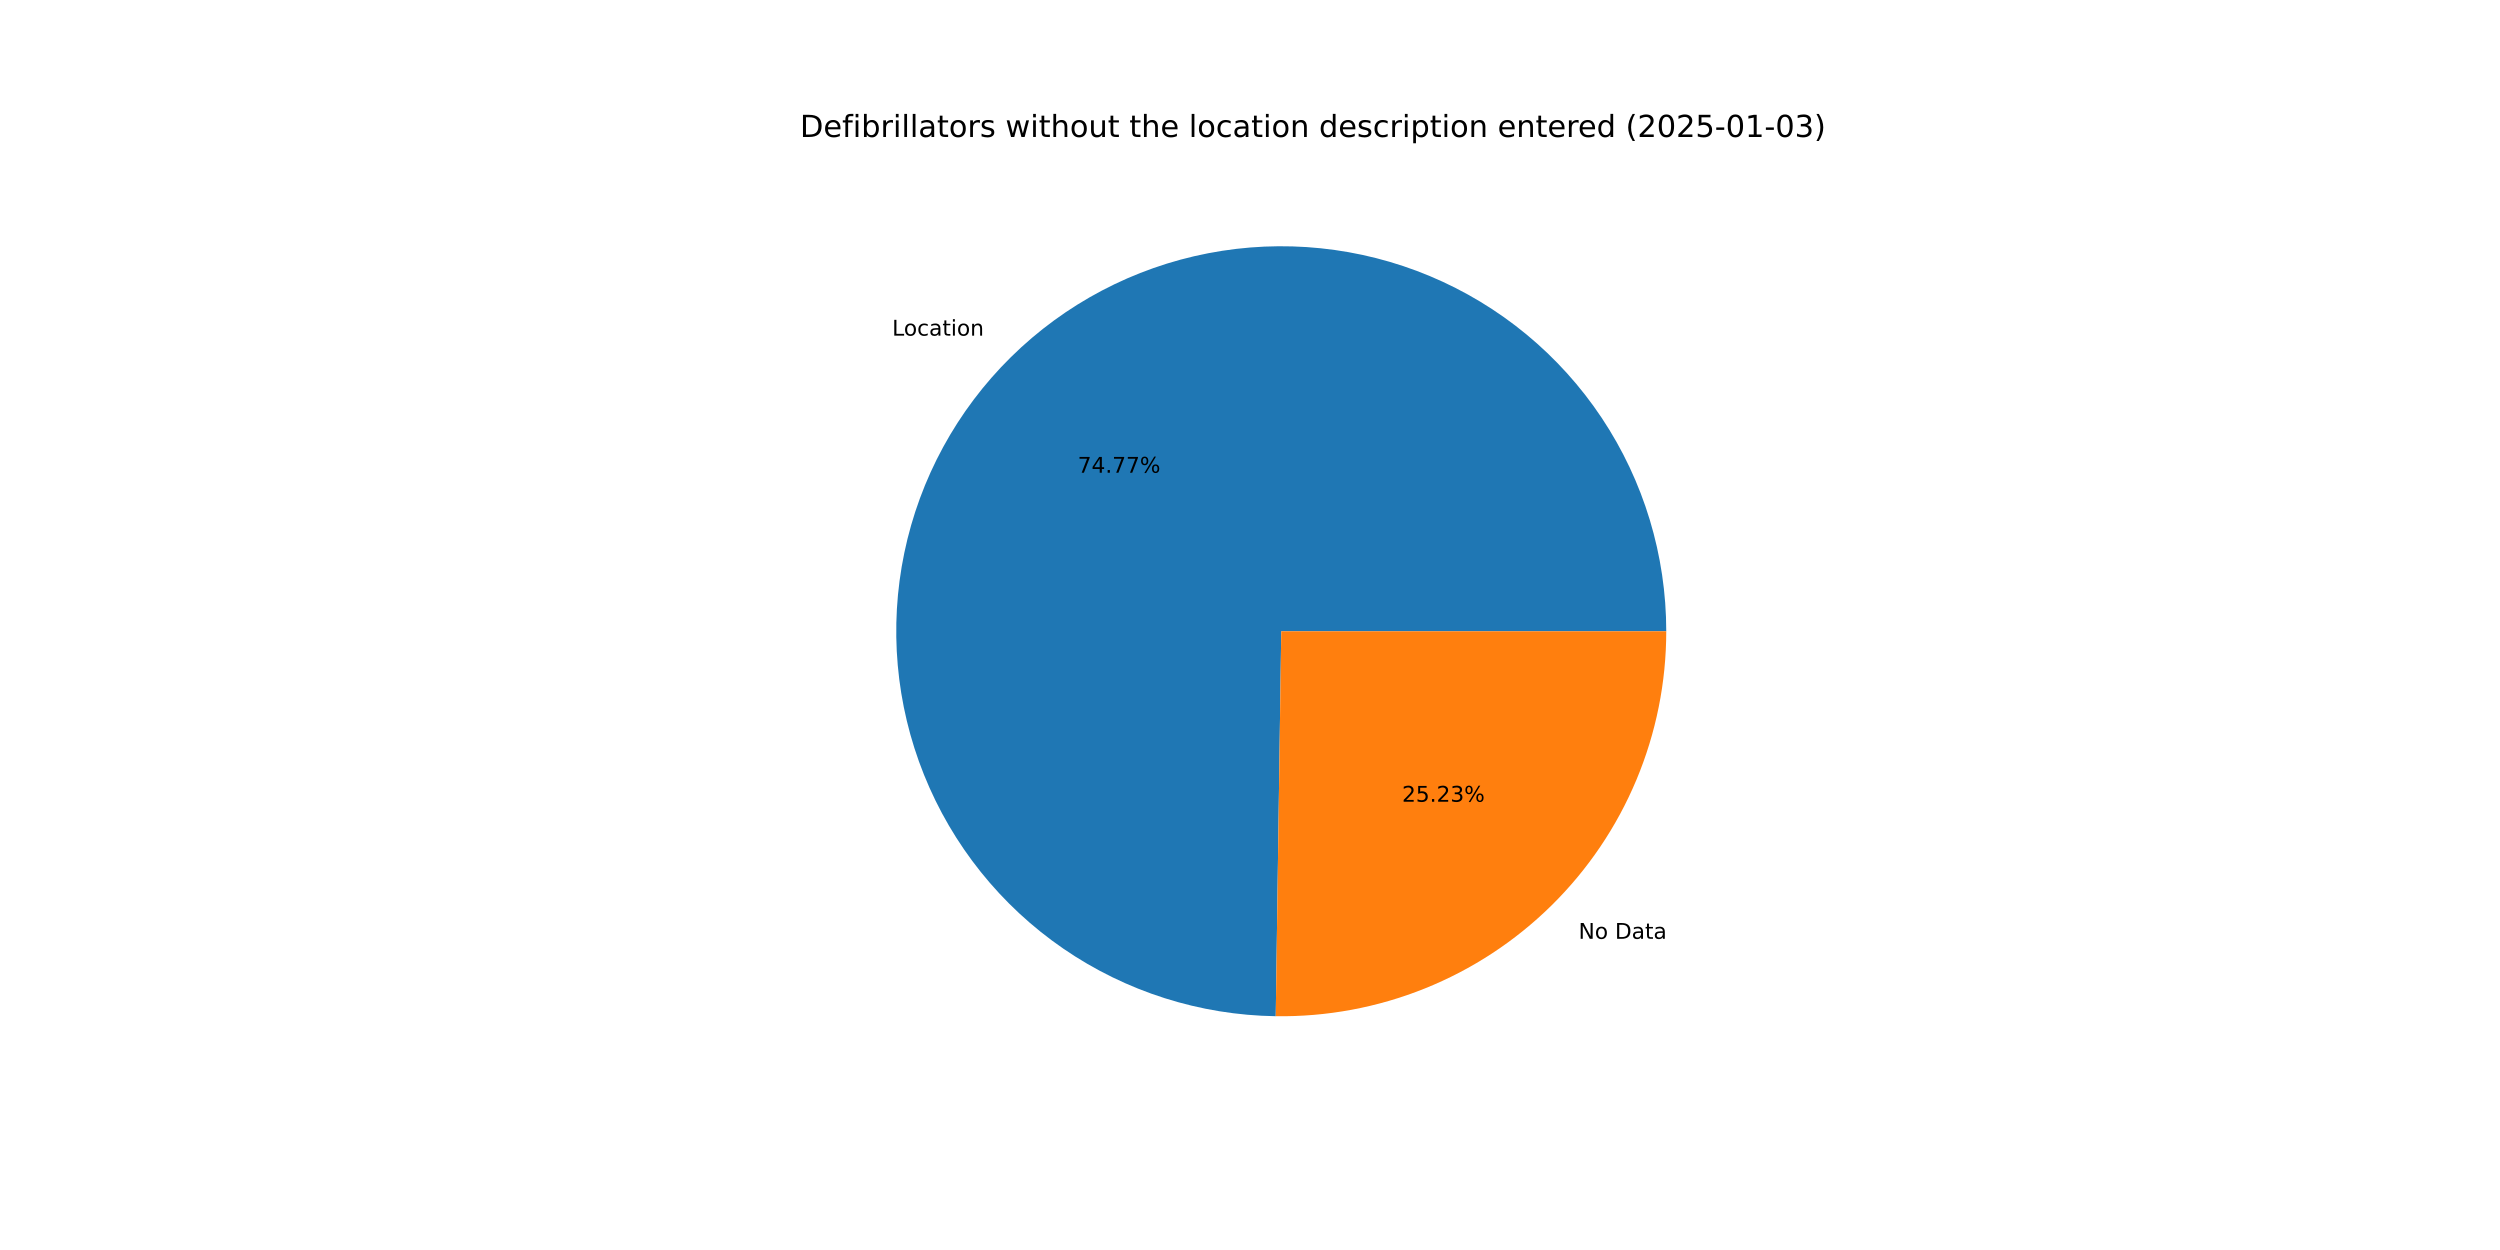
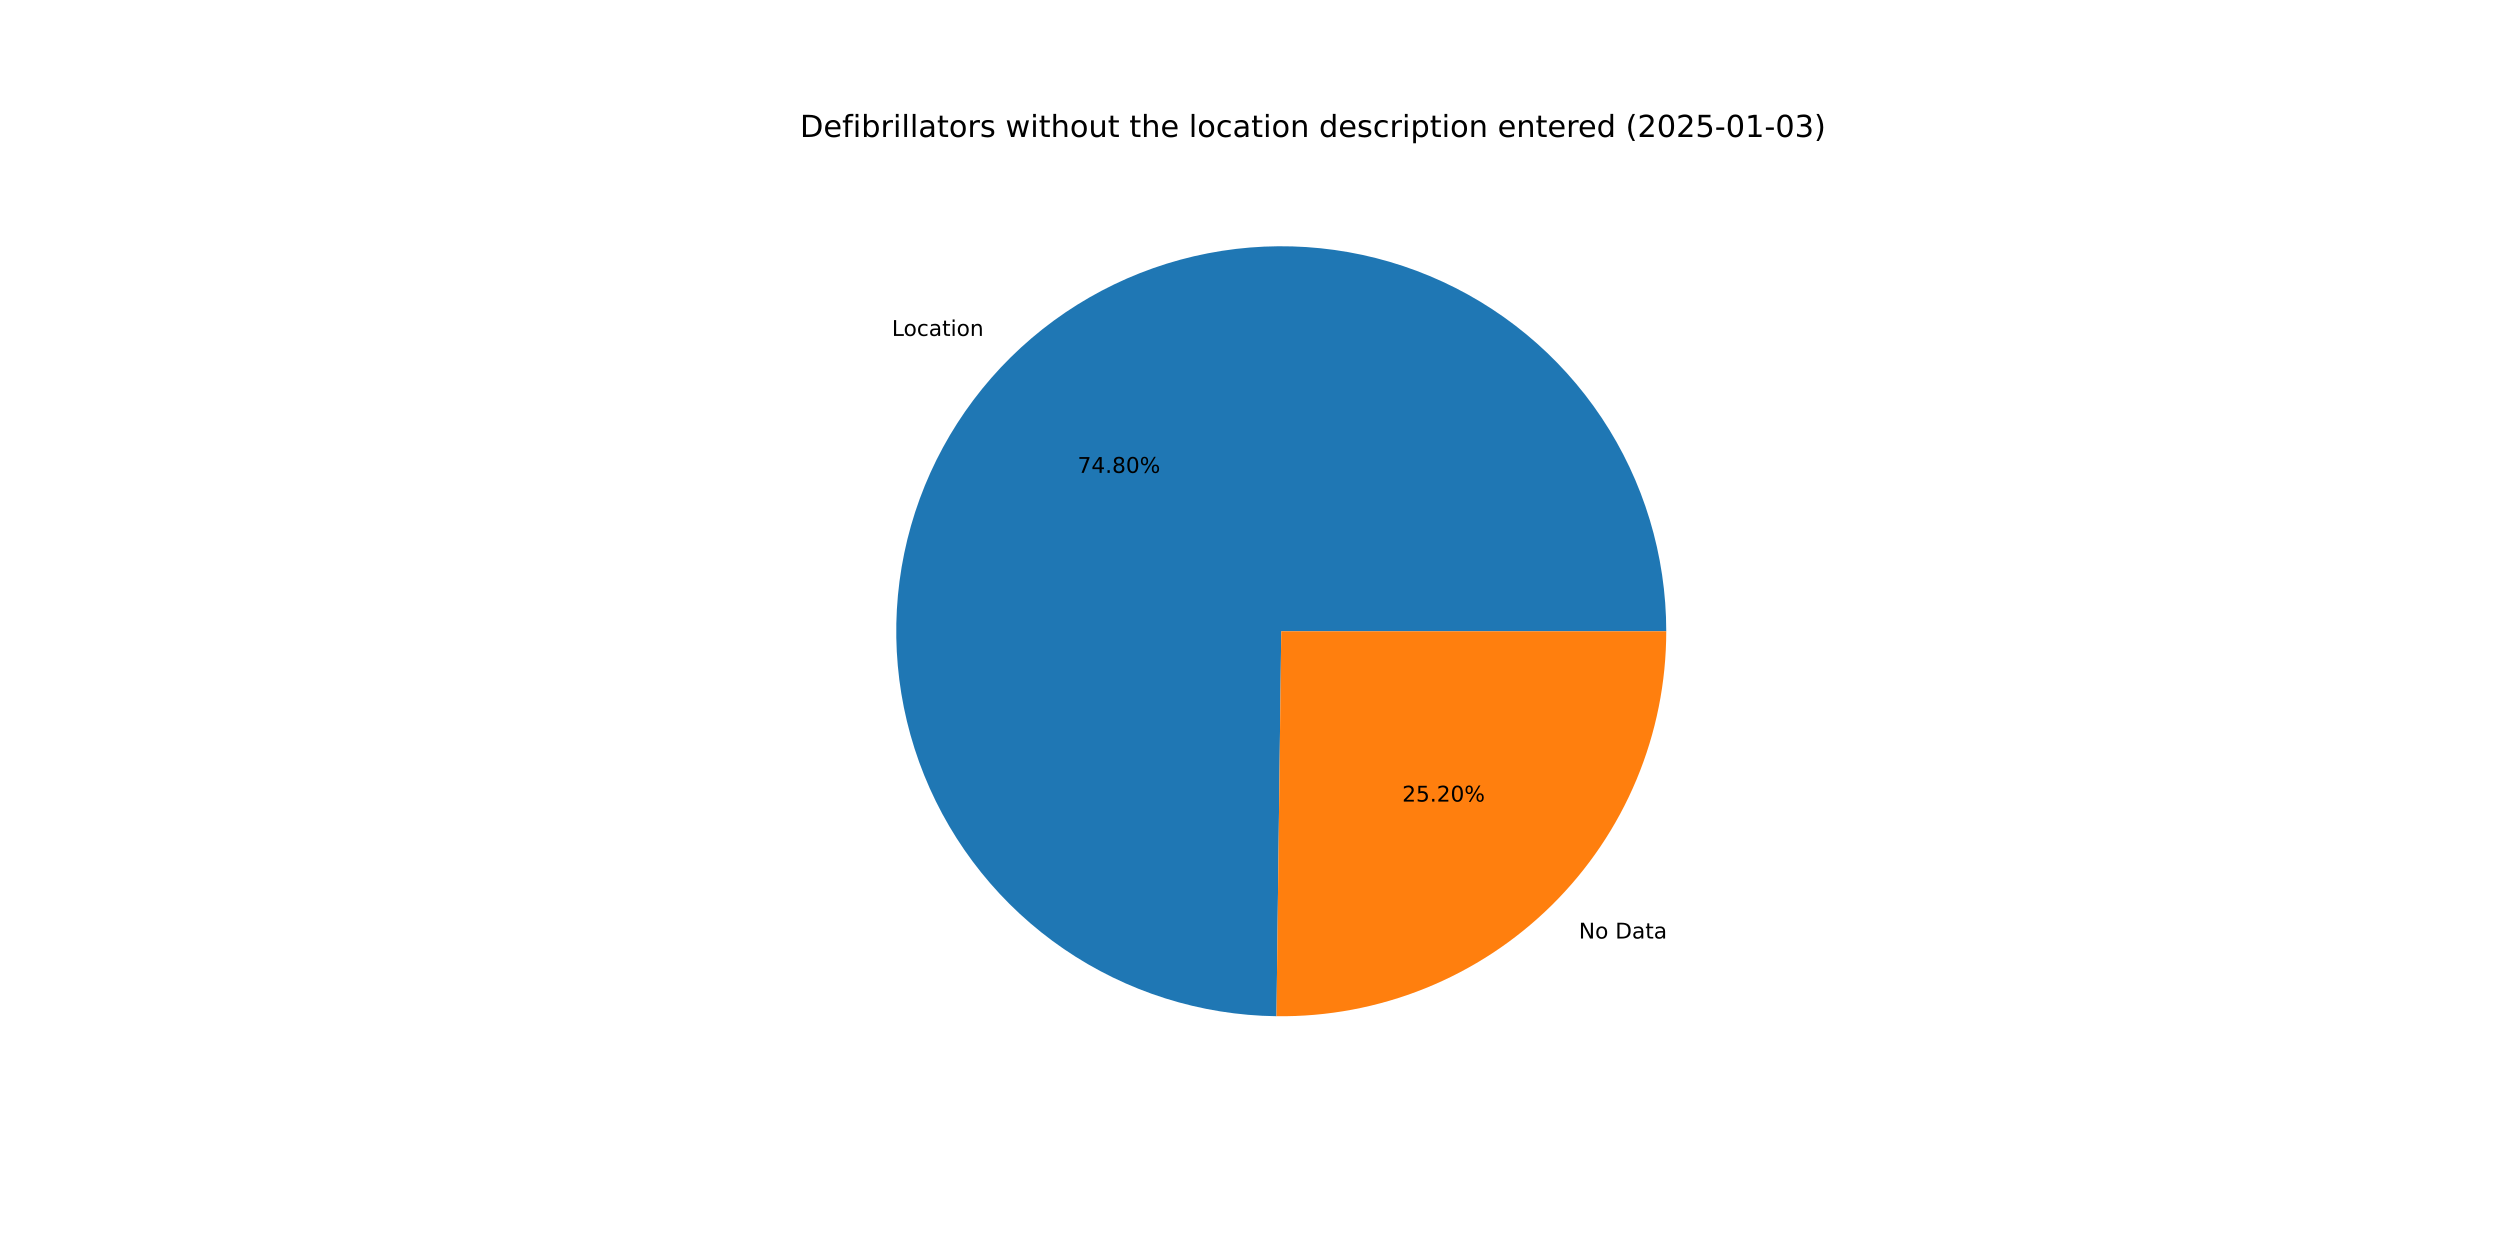
<svg xmlns="http://www.w3.org/2000/svg" xmlns:xlink="http://www.w3.org/1999/xlink" width="1152pt" height="576pt" viewBox="0 0 1152 576" version="1.1">
  <defs>
    <style type="text/css">*{stroke-linejoin: round; stroke-linecap: butt}</style>
  </defs>
  <g id="figure_1">
    <g id="patch_1">
      <path d="M 0 576  L 1152 576  L 1152 0  L 0 0  z " style="fill: #ffffff" />
    </g>
    <g id="axes_1">
      <g id="patch_2">
-         <path d="M 767.808 290.88  C 767.808 255.904 757.465 221.697 738.085 192.581  C 718.706 163.465 691.142 140.72 658.877 127.22  C 626.612 113.72 591.063 110.058 556.723 116.698  C 522.383 123.337 490.762 139.985 465.854 164.54  C 440.946 189.094 423.847 220.474 416.717 254.715  C 409.587 288.956 412.74 324.554 425.777 357.009  C 438.815 389.464 461.163 417.35 489.999 437.144  C 518.835 456.938 552.89 467.77 587.862 468.27  L 590.4 290.88  z " style="fill: #1f77b4" />
+         <path d="M 767.808 290.88  C 767.808 255.89 757.456 221.67 738.062 192.547  C 718.668 163.424 691.085 140.679 658.8 127.188  C 626.516 113.698 590.95 110.055 556.601 116.721  C 522.252 123.387 490.631 140.069 465.736 164.656  C 440.841 189.244 423.768 220.655 416.675 254.918  C 409.582 289.182 412.782 324.79 425.87 357.24  C 438.959 389.69 461.359 417.554 490.239 437.308  C 519.118 457.063 553.207 467.839 588.194 468.274  L 590.4 290.88  z " style="fill: #1f77b4" />
      </g>
      <g id="patch_3">
-         <path d="M 587.862 468.27  C 611.37 468.606 634.712 464.266 656.529 455.503  C 678.345 446.739 698.203 433.726 714.946 417.22  C 731.689 400.715 744.985 381.045 754.06 359.357  C 763.135 337.668 767.808 314.391 767.808 290.88  L 590.4 290.88  z " style="fill: #ff7f0e" />
+         <path d="M 588.194 468.274  C 611.675 468.566 634.982 464.193 656.76 455.41  C 678.538 446.626 698.357 433.605 715.064 417.104  C 731.772 400.603 745.038 380.947 754.092 359.28  C 763.146 337.613 767.808 314.363 767.808 290.88  L 590.4 290.88  z " style="fill: #ff7f0e" />
      </g>
      <g id="matplotlib.axis_1" />
      <g id="matplotlib.axis_2" />
      <g id="text_1">
-         <g transform="translate(411.1026 154.6649) scale(0.1 -0.1)">
+         <g transform="translate(410.9725 154.7932) scale(0.1 -0.1)">
          <defs>
            <path id="DejaVuSans-4c" d="M 628 4666  L 1259 4666  L 1259 531  L 3531 531  L 3531 0  L 628 0  L 628 4666  z " transform="scale(0.015625)" />
            <path id="DejaVuSans-6f" d="M 1959 3097  Q 1497 3097 1228 2736  Q 959 2375 959 1747  Q 959 1119 1226 758  Q 1494 397 1959 397  Q 2419 397 2687 759  Q 2956 1122 2956 1747  Q 2956 2369 2687 2733  Q 2419 3097 1959 3097  z M 1959 3584  Q 2709 3584 3137 3096  Q 3566 2609 3566 1747  Q 3566 888 3137 398  Q 2709 -91 1959 -91  Q 1206 -91 779 398  Q 353 888 353 1747  Q 353 2609 779 3096  Q 1206 3584 1959 3584  z " transform="scale(0.015625)" />
            <path id="DejaVuSans-63" d="M 3122 3366  L 3122 2828  Q 2878 2963 2633 3030  Q 2388 3097 2138 3097  Q 1578 3097 1268 2742  Q 959 2388 959 1747  Q 959 1106 1268 751  Q 1578 397 2138 397  Q 2388 397 2633 464  Q 2878 531 3122 666  L 3122 134  Q 2881 22 2623 -34  Q 2366 -91 2075 -91  Q 1284 -91 818 406  Q 353 903 353 1747  Q 353 2603 823 3093  Q 1294 3584 2113 3584  Q 2378 3584 2631 3529  Q 2884 3475 3122 3366  z " transform="scale(0.015625)" />
            <path id="DejaVuSans-61" d="M 2194 1759  Q 1497 1759 1228 1600  Q 959 1441 959 1056  Q 959 750 1161 570  Q 1363 391 1709 391  Q 2188 391 2477 730  Q 2766 1069 2766 1631  L 2766 1759  L 2194 1759  z M 3341 1997  L 3341 0  L 2766 0  L 2766 531  Q 2569 213 2275 61  Q 1981 -91 1556 -91  Q 1019 -91 701 211  Q 384 513 384 1019  Q 384 1609 779 1909  Q 1175 2209 1959 2209  L 2766 2209  L 2766 2266  Q 2766 2663 2505 2880  Q 2244 3097 1772 3097  Q 1472 3097 1187 3025  Q 903 2953 641 2809  L 641 3341  Q 956 3463 1253 3523  Q 1550 3584 1831 3584  Q 2591 3584 2966 3190  Q 3341 2797 3341 1997  z " transform="scale(0.015625)" />
            <path id="DejaVuSans-74" d="M 1172 4494  L 1172 3500  L 2356 3500  L 2356 3053  L 1172 3053  L 1172 1153  Q 1172 725 1289 603  Q 1406 481 1766 481  L 2356 481  L 2356 0  L 1766 0  Q 1100 0 847 248  Q 594 497 594 1153  L 594 3053  L 172 3053  L 172 3500  L 594 3500  L 594 4494  L 1172 4494  z " transform="scale(0.015625)" />
            <path id="DejaVuSans-69" d="M 603 3500  L 1178 3500  L 1178 0  L 603 0  L 603 3500  z M 603 4863  L 1178 4863  L 1178 4134  L 603 4134  L 603 4863  z " transform="scale(0.015625)" />
            <path id="DejaVuSans-6e" d="M 3513 2113  L 3513 0  L 2938 0  L 2938 2094  Q 2938 2591 2744 2837  Q 2550 3084 2163 3084  Q 1697 3084 1428 2787  Q 1159 2491 1159 1978  L 1159 0  L 581 0  L 581 3500  L 1159 3500  L 1159 2956  Q 1366 3272 1645 3428  Q 1925 3584 2291 3584  Q 2894 3584 3203 3211  Q 3513 2838 3513 2113  z " transform="scale(0.015625)" />
          </defs>
          <use xlink:href="#DejaVuSans-4c" />
          <use xlink:href="#DejaVuSans-6f" x="53.963" />
          <use xlink:href="#DejaVuSans-63" x="115.145" />
          <use xlink:href="#DejaVuSans-61" x="170.125" />
          <use xlink:href="#DejaVuSans-74" x="231.404" />
          <use xlink:href="#DejaVuSans-69" x="270.613" />
          <use xlink:href="#DejaVuSans-6f" x="298.396" />
          <use xlink:href="#DejaVuSans-6e" x="359.578" />
        </g>
      </g>
      <g id="text_2">
-         <g transform="translate(496.6076 217.8351) scale(0.1 -0.1)">
+         <g transform="translate(496.5367 217.9051) scale(0.1 -0.1)">
          <defs>
            <path id="DejaVuSans-37" d="M 525 4666  L 3525 4666  L 3525 4397  L 1831 0  L 1172 0  L 2766 4134  L 525 4134  L 525 4666  z " transform="scale(0.015625)" />
            <path id="DejaVuSans-34" d="M 2419 4116  L 825 1625  L 2419 1625  L 2419 4116  z M 2253 4666  L 3047 4666  L 3047 1625  L 3713 1625  L 3713 1100  L 3047 1100  L 3047 0  L 2419 0  L 2419 1100  L 313 1100  L 313 1709  L 2253 4666  z " transform="scale(0.015625)" />
            <path id="DejaVuSans-2e" d="M 684 794  L 1344 794  L 1344 0  L 684 0  L 684 794  z " transform="scale(0.015625)" />
+             <path id="DejaVuSans-38" d="M 2034 2216  Q 1584 2216 1326 1975  Q 1069 1734 1069 1313  Q 1069 891 1326 650  Q 1584 409 2034 409  Q 2484 409 2743 651  Q 3003 894 3003 1313  Q 3003 1734 2745 1975  Q 2488 2216 2034 2216  z M 1403 2484  Q 997 2584 770 2862  Q 544 3141 544 3541  Q 544 4100 942 4425  Q 1341 4750 2034 4750  Q 2731 4750 3128 4425  Q 3525 4100 3525 3541  Q 3525 3141 3298 2862  Q 3072 2584 2669 2484  Q 3125 2378 3379 2068  Q 3634 1759 3634 1313  Q 3634 634 3220 271  Q 2806 -91 2034 -91  Q 1263 -91 848 271  Q 434 634 434 1313  Q 434 1759 690 2068  Q 947 2378 1403 2484  z M 1172 3481  Q 1172 3119 1398 2916  Q 1625 2713 2034 2713  Q 2441 2713 2670 2916  Q 2900 3119 2900 3481  Q 2900 3844 2670 4047  Q 2441 4250 2034 4250  Q 1625 4250 1398 4047  Q 1172 3844 1172 3481  z " transform="scale(0.015625)" />
+             <path id="DejaVuSans-30" d="M 2034 4250  Q 1547 4250 1301 3770  Q 1056 3291 1056 2328  Q 1056 1369 1301 889  Q 1547 409 2034 409  Q 2525 409 2770 889  Q 3016 1369 3016 2328  Q 3016 3291 2770 3770  Q 2525 4250 2034 4250  z M 2034 4750  Q 2819 4750 3233 4129  Q 3647 3509 3647 2328  Q 3647 1150 3233 529  Q 2819 -91 2034 -91  Q 1250 -91 836 529  Q 422 1150 422 2328  Q 422 3509 836 4129  Q 1250 4750 2034 4750  z " transform="scale(0.015625)" />
            <path id="DejaVuSans-25" d="M 4653 2053  Q 4381 2053 4226 1822  Q 4072 1591 4072 1178  Q 4072 772 4226 539  Q 4381 306 4653 306  Q 4919 306 5073 539  Q 5228 772 5228 1178  Q 5228 1588 5073 1820  Q 4919 2053 4653 2053  z M 4653 2450  Q 5147 2450 5437 2106  Q 5728 1763 5728 1178  Q 5728 594 5436 251  Q 5144 -91 4653 -91  Q 4153 -91 3862 251  Q 3572 594 3572 1178  Q 3572 1766 3864 2108  Q 4156 2450 4653 2450  z M 1428 4353  Q 1159 4353 1004 4120  Q 850 3888 850 3481  Q 850 3069 1003 2837  Q 1156 2606 1428 2606  Q 1700 2606 1854 2837  Q 2009 3069 2009 3481  Q 2009 3884 1853 4118  Q 1697 4353 1428 4353  z M 4250 4750  L 4750 4750  L 1831 -91  L 1331 -91  L 4250 4750  z M 1428 4750  Q 1922 4750 2215 4408  Q 2509 4066 2509 3481  Q 2509 2891 2217 2550  Q 1925 2209 1428 2209  Q 931 2209 642 2551  Q 353 2894 353 3481  Q 353 4063 643 4406  Q 934 4750 1428 4750  z " transform="scale(0.015625)" />
          </defs>
          <use xlink:href="#DejaVuSans-37" />
          <use xlink:href="#DejaVuSans-34" x="63.623" />
          <use xlink:href="#DejaVuSans-2e" x="127.246" />
-           <use xlink:href="#DejaVuSans-37" x="159.033" />
-           <use xlink:href="#DejaVuSans-37" x="222.656" />
+           <use xlink:href="#DejaVuSans-38" x="159.033" />
+           <use xlink:href="#DejaVuSans-30" x="222.656" />
          <use xlink:href="#DejaVuSans-25" x="286.279" />
        </g>
      </g>
      <g id="text_3">
-         <g transform="translate(727.4005 432.6139) scale(0.1 -0.1)">
+         <g transform="translate(727.5306 432.4855) scale(0.1 -0.1)">
          <defs>
            <path id="DejaVuSans-4e" d="M 628 4666  L 1478 4666  L 3547 763  L 3547 4666  L 4159 4666  L 4159 0  L 3309 0  L 1241 3903  L 1241 0  L 628 0  L 628 4666  z " transform="scale(0.015625)" />
            <path id="DejaVuSans-20" transform="scale(0.015625)" />
            <path id="DejaVuSans-44" d="M 1259 4147  L 1259 519  L 2022 519  Q 2988 519 3436 956  Q 3884 1394 3884 2338  Q 3884 3275 3436 3711  Q 2988 4147 2022 4147  L 1259 4147  z M 628 4666  L 1925 4666  Q 3281 4666 3915 4102  Q 4550 3538 4550 2338  Q 4550 1131 3912 565  Q 3275 0 1925 0  L 628 0  L 628 4666  z " transform="scale(0.015625)" />
          </defs>
          <use xlink:href="#DejaVuSans-4e" />
          <use xlink:href="#DejaVuSans-6f" x="74.805" />
          <use xlink:href="#DejaVuSans-20" x="135.986" />
          <use xlink:href="#DejaVuSans-44" x="167.773" />
          <use xlink:href="#DejaVuSans-61" x="244.775" />
          <use xlink:href="#DejaVuSans-74" x="306.055" />
          <use xlink:href="#DejaVuSans-61" x="345.264" />
        </g>
      </g>
      <g id="text_4">
-         <g transform="translate(646.0627 369.4437) scale(0.1 -0.1)">
+         <g transform="translate(646.1337 369.3736) scale(0.1 -0.1)">
          <defs>
            <path id="DejaVuSans-32" d="M 1228 531  L 3431 531  L 3431 0  L 469 0  L 469 531  Q 828 903 1448 1529  Q 2069 2156 2228 2338  Q 2531 2678 2651 2914  Q 2772 3150 2772 3378  Q 2772 3750 2511 3984  Q 2250 4219 1831 4219  Q 1534 4219 1204 4116  Q 875 4013 500 3803  L 500 4441  Q 881 4594 1212 4672  Q 1544 4750 1819 4750  Q 2544 4750 2975 4387  Q 3406 4025 3406 3419  Q 3406 3131 3298 2873  Q 3191 2616 2906 2266  Q 2828 2175 2409 1742  Q 1991 1309 1228 531  z " transform="scale(0.015625)" />
            <path id="DejaVuSans-35" d="M 691 4666  L 3169 4666  L 3169 4134  L 1269 4134  L 1269 2991  Q 1406 3038 1543 3061  Q 1681 3084 1819 3084  Q 2600 3084 3056 2656  Q 3513 2228 3513 1497  Q 3513 744 3044 326  Q 2575 -91 1722 -91  Q 1428 -91 1123 -41  Q 819 9 494 109  L 494 744  Q 775 591 1075 516  Q 1375 441 1709 441  Q 2250 441 2565 725  Q 2881 1009 2881 1497  Q 2881 1984 2565 2268  Q 2250 2553 1709 2553  Q 1456 2553 1204 2497  Q 953 2441 691 2322  L 691 4666  z " transform="scale(0.015625)" />
-             <path id="DejaVuSans-33" d="M 2597 2516  Q 3050 2419 3304 2112  Q 3559 1806 3559 1356  Q 3559 666 3084 287  Q 2609 -91 1734 -91  Q 1441 -91 1130 -33  Q 819 25 488 141  L 488 750  Q 750 597 1062 519  Q 1375 441 1716 441  Q 2309 441 2620 675  Q 2931 909 2931 1356  Q 2931 1769 2642 2001  Q 2353 2234 1838 2234  L 1294 2234  L 1294 2753  L 1863 2753  Q 2328 2753 2575 2939  Q 2822 3125 2822 3475  Q 2822 3834 2567 4026  Q 2313 4219 1838 4219  Q 1578 4219 1281 4162  Q 984 4106 628 3988  L 628 4550  Q 988 4650 1302 4700  Q 1616 4750 1894 4750  Q 2613 4750 3031 4423  Q 3450 4097 3450 3541  Q 3450 3153 3228 2886  Q 3006 2619 2597 2516  z " transform="scale(0.015625)" />
          </defs>
          <use xlink:href="#DejaVuSans-32" />
          <use xlink:href="#DejaVuSans-35" x="63.623" />
          <use xlink:href="#DejaVuSans-2e" x="127.246" />
          <use xlink:href="#DejaVuSans-32" x="159.033" />
-           <use xlink:href="#DejaVuSans-33" x="222.656" />
+           <use xlink:href="#DejaVuSans-30" x="222.656" />
          <use xlink:href="#DejaVuSans-25" x="286.279" />
        </g>
      </g>
      <g id="text_5">
        <g transform="translate(368.64 63.12) scale(0.14 -0.14)">
          <defs>
            <path id="DejaVuSans-65" d="M 3597 1894  L 3597 1613  L 953 1613  Q 991 1019 1311 708  Q 1631 397 2203 397  Q 2534 397 2845 478  Q 3156 559 3463 722  L 3463 178  Q 3153 47 2828 -22  Q 2503 -91 2169 -91  Q 1331 -91 842 396  Q 353 884 353 1716  Q 353 2575 817 3079  Q 1281 3584 2069 3584  Q 2775 3584 3186 3129  Q 3597 2675 3597 1894  z M 3022 2063  Q 3016 2534 2758 2815  Q 2500 3097 2075 3097  Q 1594 3097 1305 2825  Q 1016 2553 972 2059  L 3022 2063  z " transform="scale(0.015625)" />
            <path id="DejaVuSans-66" d="M 2375 4863  L 2375 4384  L 1825 4384  Q 1516 4384 1395 4259  Q 1275 4134 1275 3809  L 1275 3500  L 2222 3500  L 2222 3053  L 1275 3053  L 1275 0  L 697 0  L 697 3053  L 147 3053  L 147 3500  L 697 3500  L 697 3744  Q 697 4328 969 4595  Q 1241 4863 1831 4863  L 2375 4863  z " transform="scale(0.015625)" />
            <path id="DejaVuSans-62" d="M 3116 1747  Q 3116 2381 2855 2742  Q 2594 3103 2138 3103  Q 1681 3103 1420 2742  Q 1159 2381 1159 1747  Q 1159 1113 1420 752  Q 1681 391 2138 391  Q 2594 391 2855 752  Q 3116 1113 3116 1747  z M 1159 2969  Q 1341 3281 1617 3432  Q 1894 3584 2278 3584  Q 2916 3584 3314 3078  Q 3713 2572 3713 1747  Q 3713 922 3314 415  Q 2916 -91 2278 -91  Q 1894 -91 1617 61  Q 1341 213 1159 525  L 1159 0  L 581 0  L 581 4863  L 1159 4863  L 1159 2969  z " transform="scale(0.015625)" />
            <path id="DejaVuSans-72" d="M 2631 2963  Q 2534 3019 2420 3045  Q 2306 3072 2169 3072  Q 1681 3072 1420 2755  Q 1159 2438 1159 1844  L 1159 0  L 581 0  L 581 3500  L 1159 3500  L 1159 2956  Q 1341 3275 1631 3429  Q 1922 3584 2338 3584  Q 2397 3584 2469 3576  Q 2541 3569 2628 3553  L 2631 2963  z " transform="scale(0.015625)" />
            <path id="DejaVuSans-6c" d="M 603 4863  L 1178 4863  L 1178 0  L 603 0  L 603 4863  z " transform="scale(0.015625)" />
            <path id="DejaVuSans-73" d="M 2834 3397  L 2834 2853  Q 2591 2978 2328 3040  Q 2066 3103 1784 3103  Q 1356 3103 1142 2972  Q 928 2841 928 2578  Q 928 2378 1081 2264  Q 1234 2150 1697 2047  L 1894 2003  Q 2506 1872 2764 1633  Q 3022 1394 3022 966  Q 3022 478 2636 193  Q 2250 -91 1575 -91  Q 1294 -91 989 -36  Q 684 19 347 128  L 347 722  Q 666 556 975 473  Q 1284 391 1588 391  Q 1994 391 2212 530  Q 2431 669 2431 922  Q 2431 1156 2273 1281  Q 2116 1406 1581 1522  L 1381 1569  Q 847 1681 609 1914  Q 372 2147 372 2553  Q 372 3047 722 3315  Q 1072 3584 1716 3584  Q 2034 3584 2315 3537  Q 2597 3491 2834 3397  z " transform="scale(0.015625)" />
            <path id="DejaVuSans-77" d="M 269 3500  L 844 3500  L 1563 769  L 2278 3500  L 2956 3500  L 3675 769  L 4391 3500  L 4966 3500  L 4050 0  L 3372 0  L 2619 2869  L 1863 0  L 1184 0  L 269 3500  z " transform="scale(0.015625)" />
            <path id="DejaVuSans-68" d="M 3513 2113  L 3513 0  L 2938 0  L 2938 2094  Q 2938 2591 2744 2837  Q 2550 3084 2163 3084  Q 1697 3084 1428 2787  Q 1159 2491 1159 1978  L 1159 0  L 581 0  L 581 4863  L 1159 4863  L 1159 2956  Q 1366 3272 1645 3428  Q 1925 3584 2291 3584  Q 2894 3584 3203 3211  Q 3513 2838 3513 2113  z " transform="scale(0.015625)" />
            <path id="DejaVuSans-75" d="M 544 1381  L 544 3500  L 1119 3500  L 1119 1403  Q 1119 906 1312 657  Q 1506 409 1894 409  Q 2359 409 2629 706  Q 2900 1003 2900 1516  L 2900 3500  L 3475 3500  L 3475 0  L 2900 0  L 2900 538  Q 2691 219 2414 64  Q 2138 -91 1772 -91  Q 1169 -91 856 284  Q 544 659 544 1381  z M 1991 3584  L 1991 3584  z " transform="scale(0.015625)" />
            <path id="DejaVuSans-64" d="M 2906 2969  L 2906 4863  L 3481 4863  L 3481 0  L 2906 0  L 2906 525  Q 2725 213 2448 61  Q 2172 -91 1784 -91  Q 1150 -91 751 415  Q 353 922 353 1747  Q 353 2572 751 3078  Q 1150 3584 1784 3584  Q 2172 3584 2448 3432  Q 2725 3281 2906 2969  z M 947 1747  Q 947 1113 1208 752  Q 1469 391 1925 391  Q 2381 391 2643 752  Q 2906 1113 2906 1747  Q 2906 2381 2643 2742  Q 2381 3103 1925 3103  Q 1469 3103 1208 2742  Q 947 2381 947 1747  z " transform="scale(0.015625)" />
            <path id="DejaVuSans-70" d="M 1159 525  L 1159 -1331  L 581 -1331  L 581 3500  L 1159 3500  L 1159 2969  Q 1341 3281 1617 3432  Q 1894 3584 2278 3584  Q 2916 3584 3314 3078  Q 3713 2572 3713 1747  Q 3713 922 3314 415  Q 2916 -91 2278 -91  Q 1894 -91 1617 61  Q 1341 213 1159 525  z M 3116 1747  Q 3116 2381 2855 2742  Q 2594 3103 2138 3103  Q 1681 3103 1420 2742  Q 1159 2381 1159 1747  Q 1159 1113 1420 752  Q 1681 391 2138 391  Q 2594 391 2855 752  Q 3116 1113 3116 1747  z " transform="scale(0.015625)" />
            <path id="DejaVuSans-28" d="M 1984 4856  Q 1566 4138 1362 3434  Q 1159 2731 1159 2009  Q 1159 1288 1364 580  Q 1569 -128 1984 -844  L 1484 -844  Q 1016 -109 783 600  Q 550 1309 550 2009  Q 550 2706 781 3412  Q 1013 4119 1484 4856  L 1984 4856  z " transform="scale(0.015625)" />
-             <path id="DejaVuSans-30" d="M 2034 4250  Q 1547 4250 1301 3770  Q 1056 3291 1056 2328  Q 1056 1369 1301 889  Q 1547 409 2034 409  Q 2525 409 2770 889  Q 3016 1369 3016 2328  Q 3016 3291 2770 3770  Q 2525 4250 2034 4250  z M 2034 4750  Q 2819 4750 3233 4129  Q 3647 3509 3647 2328  Q 3647 1150 3233 529  Q 2819 -91 2034 -91  Q 1250 -91 836 529  Q 422 1150 422 2328  Q 422 3509 836 4129  Q 1250 4750 2034 4750  z " transform="scale(0.015625)" />
            <path id="DejaVuSans-2d" d="M 313 2009  L 1997 2009  L 1997 1497  L 313 1497  L 313 2009  z " transform="scale(0.015625)" />
            <path id="DejaVuSans-31" d="M 794 531  L 1825 531  L 1825 4091  L 703 3866  L 703 4441  L 1819 4666  L 2450 4666  L 2450 531  L 3481 531  L 3481 0  L 794 0  L 794 531  z " transform="scale(0.015625)" />
+             <path id="DejaVuSans-33" d="M 2597 2516  Q 3050 2419 3304 2112  Q 3559 1806 3559 1356  Q 3559 666 3084 287  Q 2609 -91 1734 -91  Q 1441 -91 1130 -33  Q 819 25 488 141  L 488 750  Q 750 597 1062 519  Q 1375 441 1716 441  Q 2309 441 2620 675  Q 2931 909 2931 1356  Q 2931 1769 2642 2001  Q 2353 2234 1838 2234  L 1294 2234  L 1294 2753  L 1863 2753  Q 2328 2753 2575 2939  Q 2822 3125 2822 3475  Q 2822 3834 2567 4026  Q 2313 4219 1838 4219  Q 1578 4219 1281 4162  Q 984 4106 628 3988  L 628 4550  Q 988 4650 1302 4700  Q 1616 4750 1894 4750  Q 2613 4750 3031 4423  Q 3450 4097 3450 3541  Q 3450 3153 3228 2886  Q 3006 2619 2597 2516  z " transform="scale(0.015625)" />
            <path id="DejaVuSans-29" d="M 513 4856  L 1013 4856  Q 1481 4119 1714 3412  Q 1947 2706 1947 2009  Q 1947 1309 1714 600  Q 1481 -109 1013 -844  L 513 -844  Q 928 -128 1133 580  Q 1338 1288 1338 2009  Q 1338 2731 1133 3434  Q 928 4138 513 4856  z " transform="scale(0.015625)" />
          </defs>
          <use xlink:href="#DejaVuSans-44" />
          <use xlink:href="#DejaVuSans-65" x="77.002" />
          <use xlink:href="#DejaVuSans-66" x="138.525" />
          <use xlink:href="#DejaVuSans-69" x="173.73" />
          <use xlink:href="#DejaVuSans-62" x="201.514" />
          <use xlink:href="#DejaVuSans-72" x="264.99" />
          <use xlink:href="#DejaVuSans-69" x="306.104" />
          <use xlink:href="#DejaVuSans-6c" x="333.887" />
          <use xlink:href="#DejaVuSans-6c" x="361.67" />
          <use xlink:href="#DejaVuSans-61" x="389.453" />
          <use xlink:href="#DejaVuSans-74" x="450.732" />
          <use xlink:href="#DejaVuSans-6f" x="489.941" />
          <use xlink:href="#DejaVuSans-72" x="551.123" />
          <use xlink:href="#DejaVuSans-73" x="592.236" />
          <use xlink:href="#DejaVuSans-20" x="644.336" />
          <use xlink:href="#DejaVuSans-77" x="676.123" />
          <use xlink:href="#DejaVuSans-69" x="757.91" />
          <use xlink:href="#DejaVuSans-74" x="785.693" />
          <use xlink:href="#DejaVuSans-68" x="824.902" />
          <use xlink:href="#DejaVuSans-6f" x="888.281" />
          <use xlink:href="#DejaVuSans-75" x="949.463" />
          <use xlink:href="#DejaVuSans-74" x="1012.842" />
          <use xlink:href="#DejaVuSans-20" x="1052.051" />
          <use xlink:href="#DejaVuSans-74" x="1083.838" />
          <use xlink:href="#DejaVuSans-68" x="1123.047" />
          <use xlink:href="#DejaVuSans-65" x="1186.426" />
          <use xlink:href="#DejaVuSans-20" x="1247.949" />
          <use xlink:href="#DejaVuSans-6c" x="1279.736" />
          <use xlink:href="#DejaVuSans-6f" x="1307.52" />
          <use xlink:href="#DejaVuSans-63" x="1368.701" />
          <use xlink:href="#DejaVuSans-61" x="1423.682" />
          <use xlink:href="#DejaVuSans-74" x="1484.961" />
          <use xlink:href="#DejaVuSans-69" x="1524.17" />
          <use xlink:href="#DejaVuSans-6f" x="1551.953" />
          <use xlink:href="#DejaVuSans-6e" x="1613.135" />
          <use xlink:href="#DejaVuSans-20" x="1676.514" />
          <use xlink:href="#DejaVuSans-64" x="1708.301" />
          <use xlink:href="#DejaVuSans-65" x="1771.777" />
          <use xlink:href="#DejaVuSans-73" x="1833.301" />
          <use xlink:href="#DejaVuSans-63" x="1885.4" />
          <use xlink:href="#DejaVuSans-72" x="1940.381" />
          <use xlink:href="#DejaVuSans-69" x="1981.494" />
          <use xlink:href="#DejaVuSans-70" x="2009.277" />
          <use xlink:href="#DejaVuSans-74" x="2072.754" />
          <use xlink:href="#DejaVuSans-69" x="2111.963" />
          <use xlink:href="#DejaVuSans-6f" x="2139.746" />
          <use xlink:href="#DejaVuSans-6e" x="2200.928" />
          <use xlink:href="#DejaVuSans-20" x="2264.307" />
          <use xlink:href="#DejaVuSans-65" x="2296.094" />
          <use xlink:href="#DejaVuSans-6e" x="2357.617" />
          <use xlink:href="#DejaVuSans-74" x="2420.996" />
          <use xlink:href="#DejaVuSans-65" x="2460.205" />
          <use xlink:href="#DejaVuSans-72" x="2521.729" />
          <use xlink:href="#DejaVuSans-65" x="2560.592" />
          <use xlink:href="#DejaVuSans-64" x="2622.115" />
          <use xlink:href="#DejaVuSans-20" x="2685.592" />
          <use xlink:href="#DejaVuSans-28" x="2717.379" />
          <use xlink:href="#DejaVuSans-32" x="2756.393" />
          <use xlink:href="#DejaVuSans-30" x="2820.016" />
          <use xlink:href="#DejaVuSans-32" x="2883.639" />
          <use xlink:href="#DejaVuSans-35" x="2947.262" />
          <use xlink:href="#DejaVuSans-2d" x="3010.885" />
          <use xlink:href="#DejaVuSans-30" x="3046.969" />
          <use xlink:href="#DejaVuSans-31" x="3110.592" />
          <use xlink:href="#DejaVuSans-2d" x="3174.215" />
          <use xlink:href="#DejaVuSans-30" x="3210.299" />
          <use xlink:href="#DejaVuSans-33" x="3273.922" />
          <use xlink:href="#DejaVuSans-29" x="3337.545" />
        </g>
      </g>
    </g>
  </g>
</svg>
